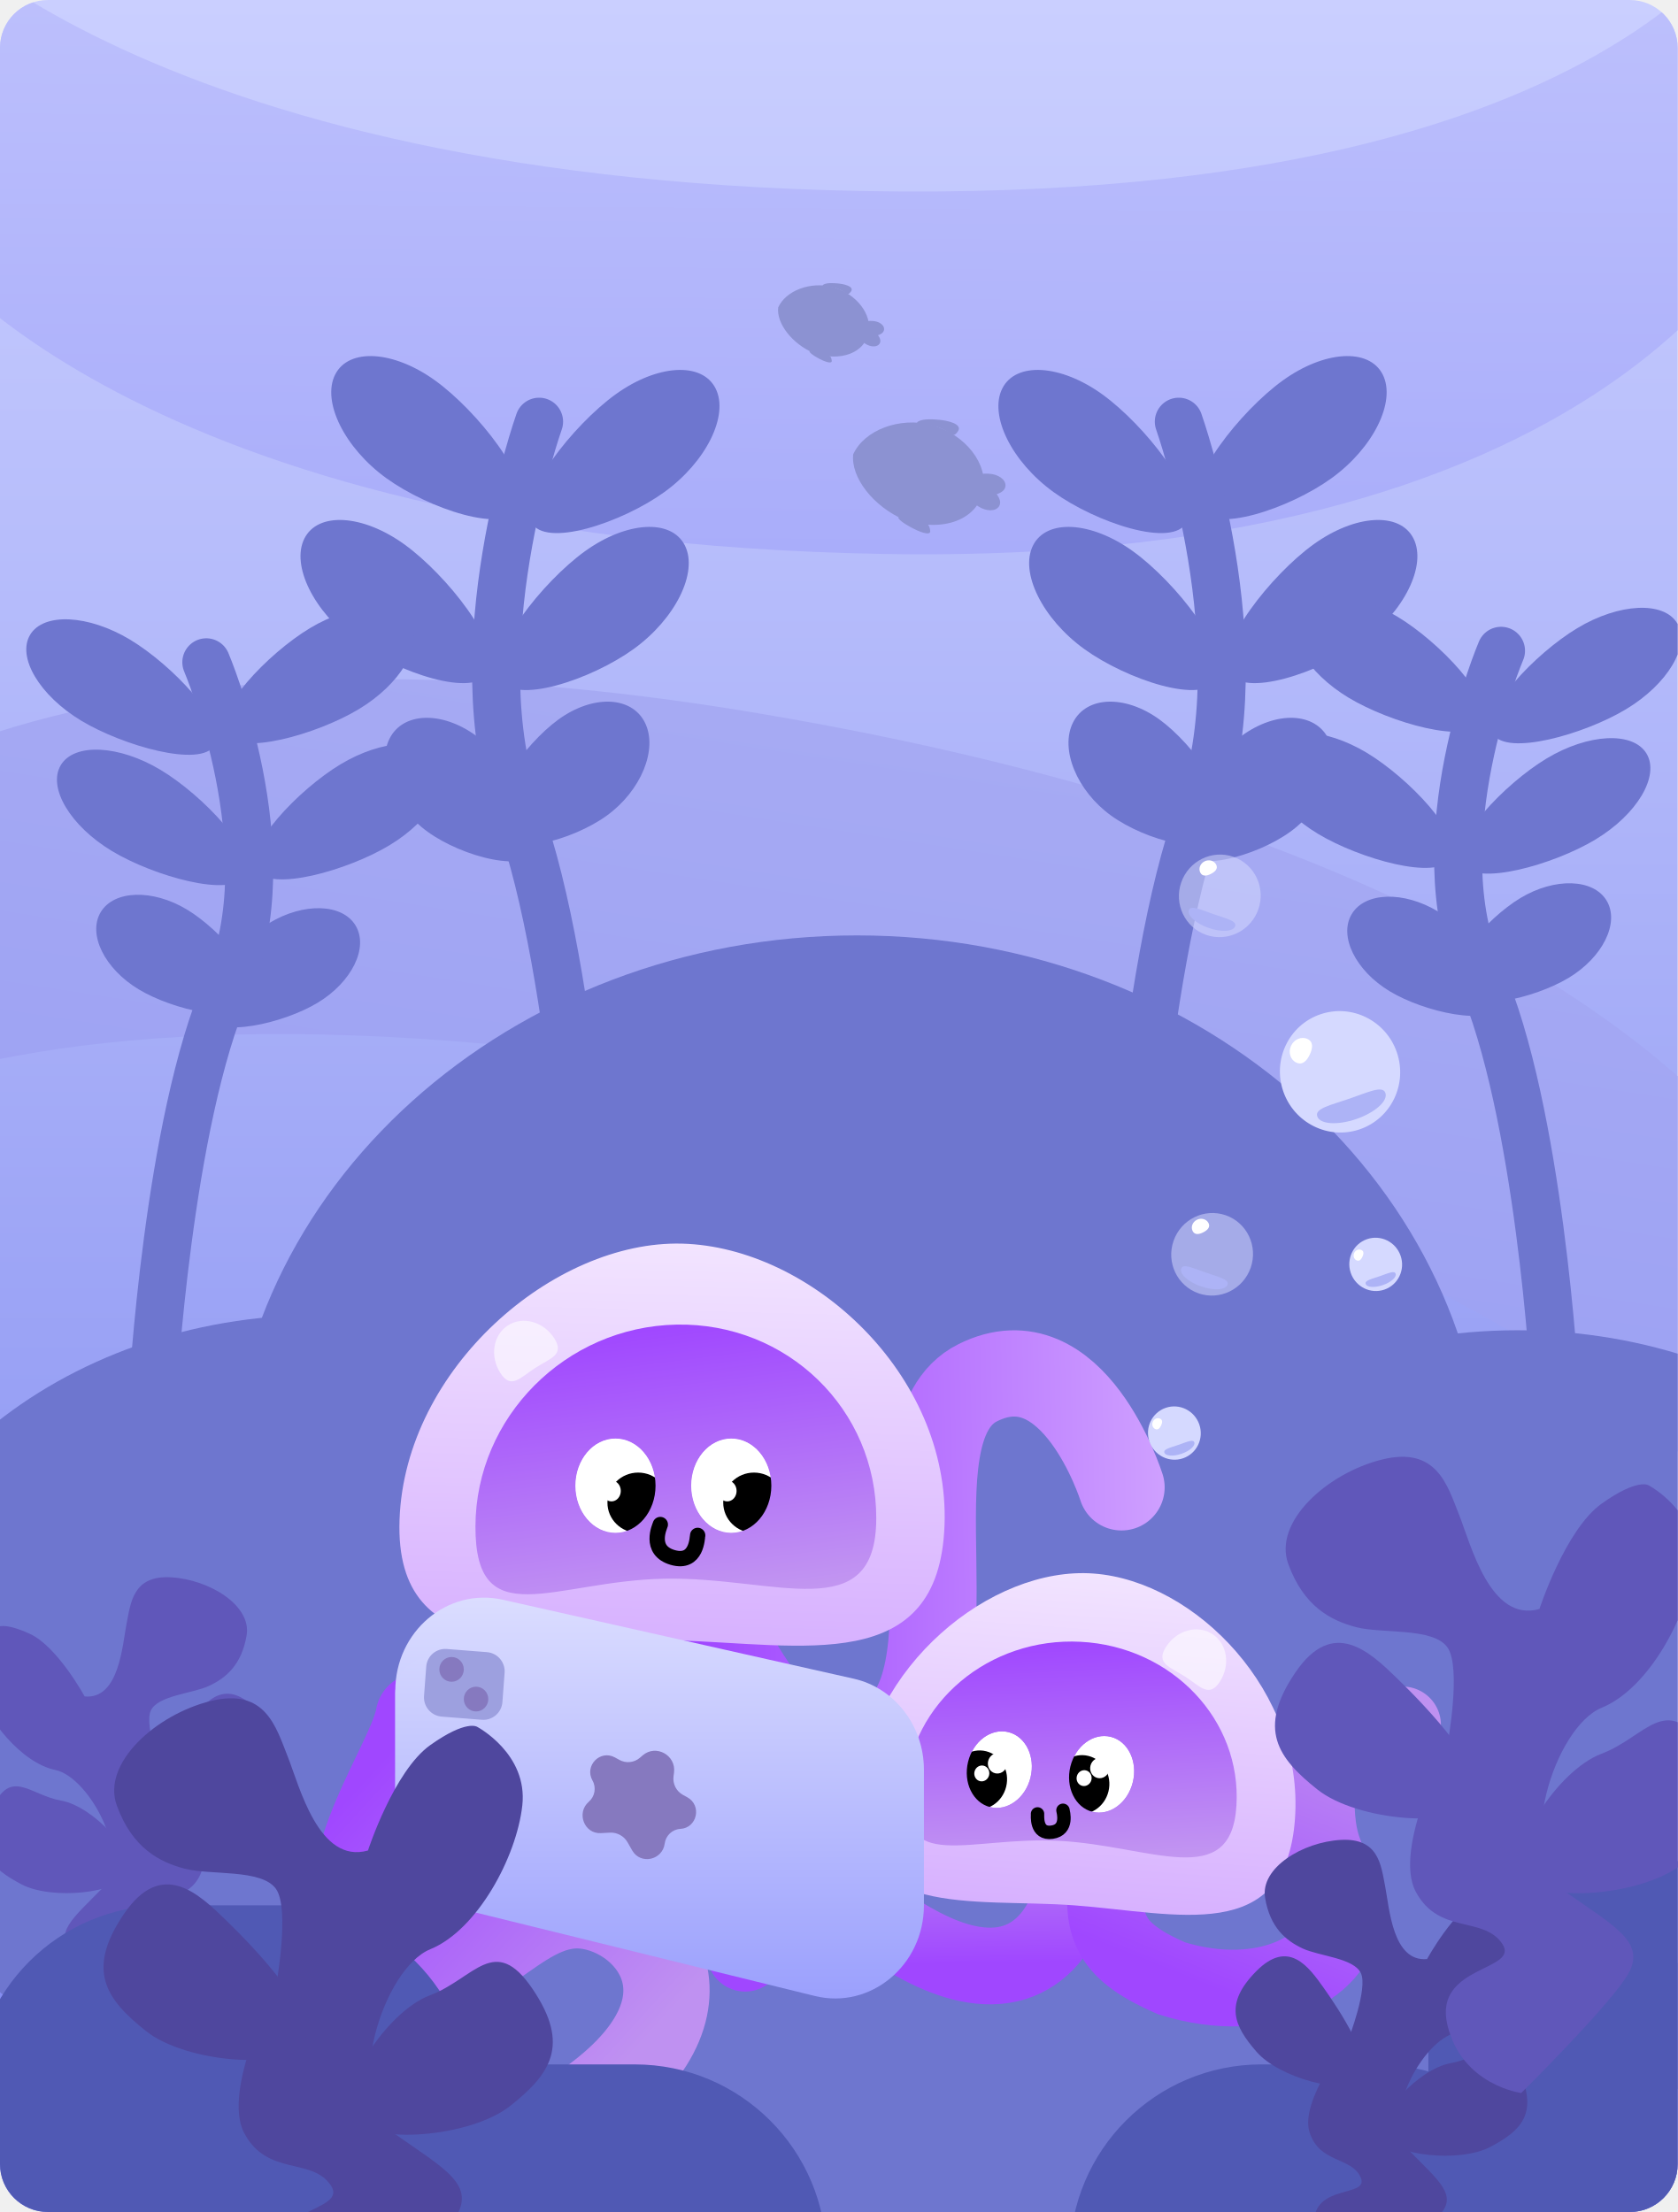
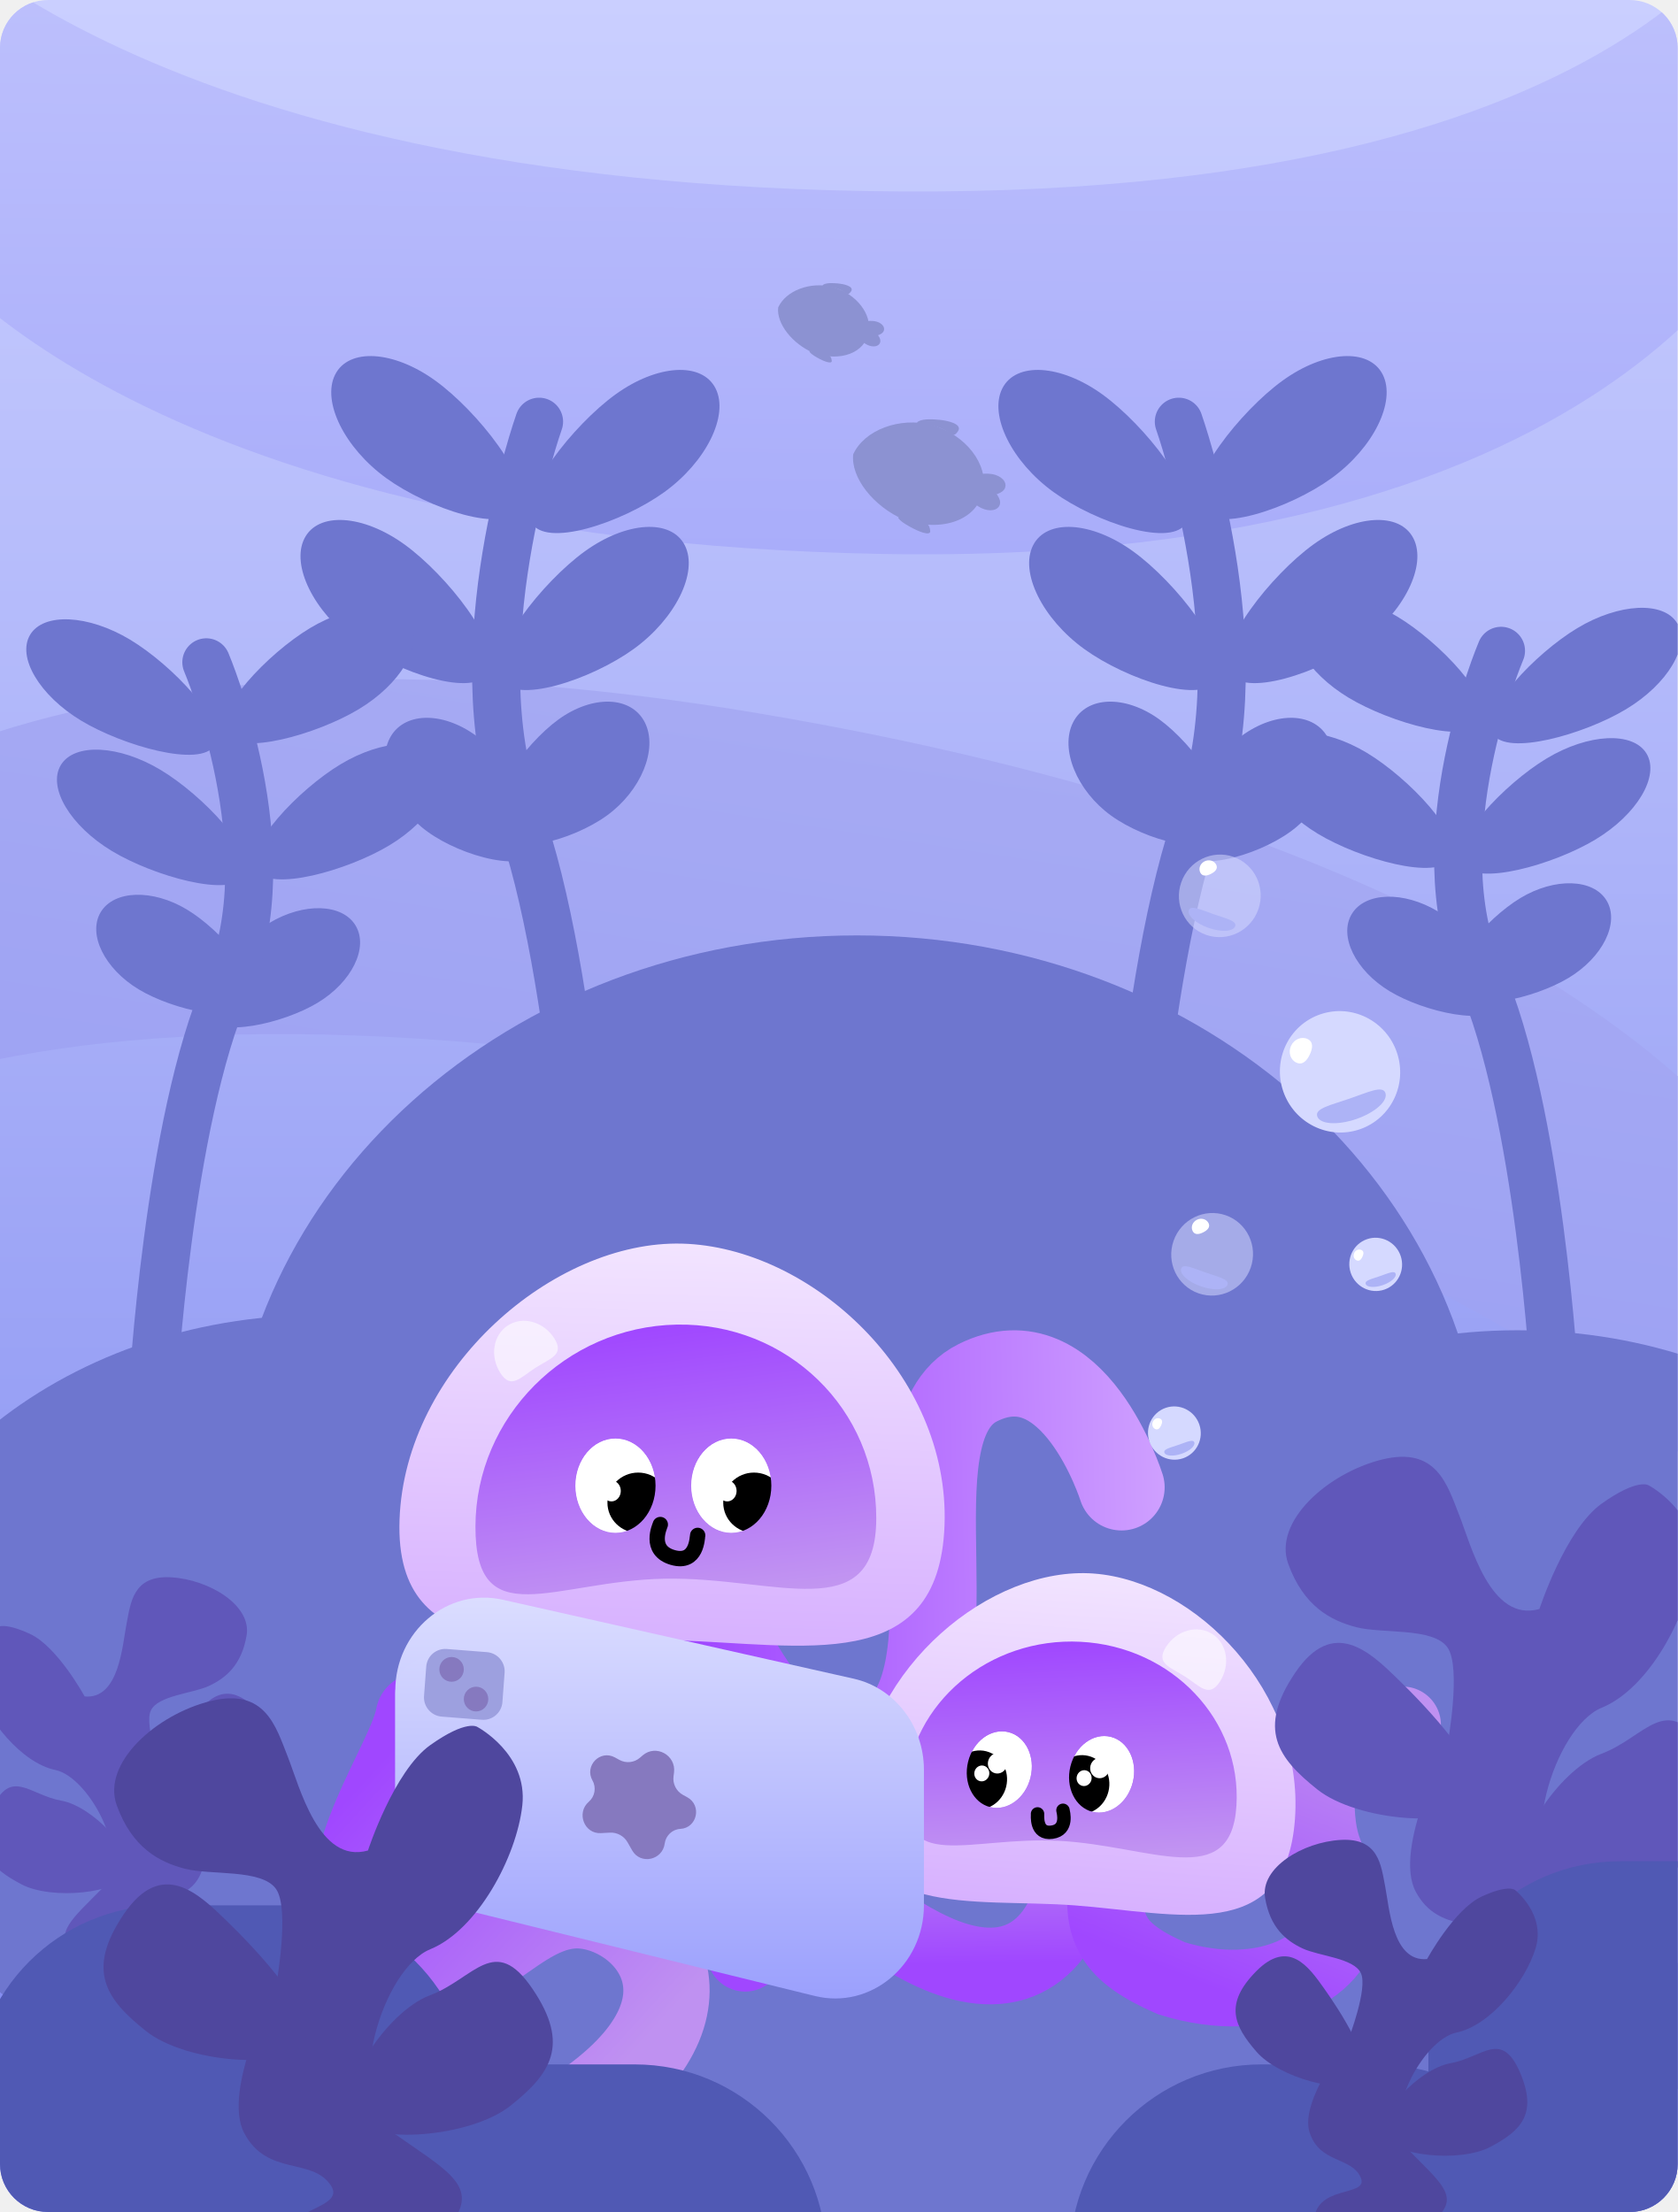
<svg xmlns="http://www.w3.org/2000/svg" width="875" height="1154" viewBox="0 0 875 1154" fill="none">
  <g clip-path="url(#clip0_1088_13454)">
    <rect width="875" height="1154" rx="25" fill="url(#paint0_linear_1088_13454)" />
    <path d="M391.674 371.487C827.871 443.759 923.461 615.4 923.461 615.4L909.641 795.466C909.641 795.466 804.607 626.678 353.933 557.02C-96.74 487.362 -178.535 647.758 -178.535 647.758L-152.868 478.687C-152.868 478.687 -44.523 299.215 391.674 371.487Z" fill="url(#paint1_linear_1088_13454)" />
    <path d="M460.322 288.998C65.346 281.84 -41.201 126.142 -41.201 126.142L-52.082 -54.028C-52.082 -54.028 62.449 97.455 469.89 99.892C877.331 102.329 929.08 -68.408 929.08 -68.408L928.075 102.632C928.075 102.632 855.298 296.156 460.322 288.998Z" fill="url(#paint2_linear_1088_13454)" />
    <path d="M694.46 249.497C672.64 265.274 632.004 279.129 624.963 265.065C617.921 251.001 647.14 214.344 668.959 198.567C690.779 182.79 714.175 181.401 721.217 195.465C728.258 209.529 716.279 233.72 694.46 249.497Z" fill="#6E76CF" />
    <path d="M549.507 256.723C571.327 272.5 611.962 286.354 619.004 272.29C626.046 258.226 596.827 221.57 575.007 205.792C553.188 190.015 529.792 188.627 522.75 202.691C515.708 216.755 527.688 240.946 549.507 256.723Z" fill="#6E76CF" />
    <path d="M710.493 334.999C688.673 350.776 648.038 364.631 640.996 350.567C633.954 336.502 663.173 299.846 684.993 284.069C706.812 268.292 730.208 266.903 737.25 280.967C744.292 295.031 732.312 319.222 710.493 334.999Z" fill="#6E76CF" />
    <path d="M565.54 338.612C587.36 354.389 627.996 368.243 635.037 354.179C642.079 340.115 612.86 303.459 591.041 287.682C569.221 271.905 545.825 270.516 538.783 284.58C531.742 298.644 543.721 322.835 565.54 338.612Z" fill="#6E76CF" />
    <path d="M672.947 433.945C655.021 446.907 620.698 456.418 613.757 442.555C606.816 428.692 629.885 396.704 647.811 383.742C665.738 370.779 685.897 371.51 692.838 385.373C699.779 399.237 690.874 420.983 672.947 433.945Z" fill="#6E76CF" />
    <path d="M579.536 425.515C597.462 438.478 631.785 447.989 638.726 434.125C645.667 420.262 622.598 388.274 604.672 375.312C586.746 362.35 566.586 363.08 559.645 376.944C552.704 390.807 561.61 412.553 579.536 425.515Z" fill="#6E76CF" />
    <path d="M614.81 219.977C614.81 219.977 656.898 338.595 625.833 423.495C594.768 508.395 586.751 680 586.751 680" stroke="#6E76CF" stroke-width="25" stroke-linecap="round" />
    <path d="M201.54 249.497C223.36 265.274 263.996 279.129 271.037 265.065C278.079 251.001 248.86 214.344 227.041 198.567C205.221 182.79 181.825 181.401 174.783 195.465C167.742 209.529 179.721 233.72 201.54 249.497Z" fill="#6E76CF" />
    <path d="M346.493 256.723C324.673 272.5 284.038 286.354 276.996 272.29C269.954 258.226 299.173 221.57 320.993 205.792C342.812 190.015 366.208 188.627 373.25 202.691C380.292 216.755 368.312 240.946 346.493 256.723Z" fill="#6E76CF" />
    <path d="M185.507 334.999C207.327 350.776 247.962 364.631 255.004 350.567C262.046 336.502 232.827 299.846 211.007 284.069C189.188 268.292 165.792 266.903 158.75 280.967C151.708 295.031 163.688 319.222 185.507 334.999Z" fill="#6E76CF" />
    <path d="M330.46 338.612C308.64 354.389 268.004 368.243 260.963 354.179C253.921 340.115 283.14 303.459 304.959 287.682C326.779 271.905 350.175 270.516 357.217 284.58C364.258 298.644 352.279 322.835 330.46 338.612Z" fill="#6E76CF" />
    <path d="M223.053 433.945C240.979 446.907 275.302 456.418 282.243 442.555C289.184 428.692 266.115 396.704 248.189 383.742C230.262 370.779 210.103 371.51 203.162 385.373C196.221 399.237 205.126 420.983 223.053 433.945Z" fill="#6E76CF" />
    <path d="M316.464 425.515C298.538 438.478 264.215 447.989 257.274 434.125C250.333 420.262 273.402 388.274 291.328 375.312C309.254 362.35 329.414 363.08 336.355 376.944C343.296 390.807 334.39 412.553 316.464 425.515Z" fill="#6E76CF" />
    <path d="M281.19 219.977C281.19 219.977 239.102 338.595 270.167 423.495C301.232 508.395 309.249 680 309.249 680" stroke="#6E76CF" stroke-width="25" stroke-linecap="round" />
    <ellipse cx="791.5" cy="898" rx="244.5" ry="204" fill="#6E76CF" />
    <ellipse cx="166.5" cy="890" rx="244.5" ry="204" fill="#6E76CF" />
    <ellipse cx="447" cy="783" rx="328" ry="295" fill="#6E76CF" />
    <ellipse cx="433.5" cy="133.5" rx="433.5" ry="133.5" transform="matrix(-1 0 0 1 938 960)" fill="#6E76CF" />
    <rect width="260" height="221" rx="100" transform="matrix(-1 0 0 1 818 1077)" fill="#5059B4" />
    <ellipse cx="406.44" cy="935.856" rx="38.296" ry="34.855" fill="#D9D9D9" />
-     <rect width="260" height="221" rx="100" transform="matrix(-1 0 0 1 1005 971)" fill="#5059B4" />
    <path d="M105.471 975.339C110.687 958.854 84.98 926.402 84.98 926.402C84.98 926.402 74.955 900.342 78.657 892.413C82.358 884.484 100.471 883.529 109.043 879.521C117.615 875.513 126.024 868.777 128.634 853.122C131.243 837.467 109.069 824.009 89.189 822.881C69.308 821.753 68.181 836.098 66.005 847.157C63.83 858.215 62.172 886.698 44.156 885.041C44.156 885.041 30.005 859.058 15.656 852.419C1.308 845.78 -1.866 849.128 -1.866 849.128C-1.866 849.128 -17.808 861.747 -12.46 879.369C-7.111 896.991 11.276 919.772 28.86 923.396C46.444 927.021 69.093 969.005 53.437 985.018C37.78 1001.03 27.765 1008.41 38.002 1018.92C48.239 1029.43 81.798 1052.14 81.798 1052.14C81.798 1052.14 101.983 1045.63 103.08 1023.7C104.178 1001.78 73.925 1009.82 78.799 998.917C83.672 988.013 100.255 991.823 105.471 975.339Z" fill="#6057BA" />
    <path d="M31.917 939.384C48.395 942.307 71.102 966.669 66.732 977.188C62.361 987.706 27.03 991.451 11.124 983.019C-4.783 974.587 -13.769 965.888 -4.176 943.868C5.416 921.847 15.439 936.461 31.917 939.384Z" fill="#6057BA" />
    <path d="M97.981 900.204C90.072 911.37 71.228 939.754 79.089 947.998C86.95 956.241 121.264 947.03 133.074 933.442C144.884 919.853 150.141 908.505 133.272 891.408C116.402 874.31 105.89 889.037 97.981 900.204Z" fill="#6057BA" />
    <path d="M703.425 364.014C725.199 377.115 765.75 388.62 772.777 376.941C779.804 365.262 750.646 334.823 728.872 321.722C707.098 308.621 683.75 307.467 676.723 319.146C669.696 330.825 681.651 350.913 703.425 364.014Z" fill="#6E76CF" />
    <path d="M848.075 370.014C826.301 383.115 785.749 394.62 778.722 382.941C771.695 371.262 800.854 340.823 822.628 327.722C844.402 314.621 867.749 313.467 874.776 325.146C881.803 336.825 869.848 356.913 848.075 370.014Z" fill="#6E76CF" />
    <path d="M687.425 435.014C709.199 448.115 749.75 459.62 756.777 447.941C763.804 436.262 734.646 405.823 712.872 392.722C691.098 379.621 667.75 378.467 660.723 390.146C653.696 401.825 665.651 421.913 687.425 435.014Z" fill="#6E76CF" />
    <path d="M832.075 438.014C810.301 451.115 769.749 462.62 762.722 450.941C755.695 439.262 784.854 408.823 806.628 395.722C828.402 382.621 851.749 381.467 858.776 393.146C865.803 404.825 853.848 424.913 832.075 438.014Z" fill="#6E76CF" />
    <path d="M724.891 517.178C742.78 527.942 777.032 535.84 783.959 524.328C790.885 512.816 767.864 486.253 749.975 475.489C732.086 464.726 711.969 465.332 705.042 476.844C698.115 488.356 707.002 506.414 724.891 517.178Z" fill="#6E76CF" />
    <path d="M818.109 510.178C800.22 520.942 765.968 528.84 759.041 517.328C752.115 505.816 775.136 479.253 793.025 468.489C810.914 457.726 831.031 458.332 837.958 469.844C844.885 481.356 835.998 499.414 818.109 510.178Z" fill="#6E76CF" />
    <path d="M782.908 339.5C782.908 339.5 740.908 438 771.908 508.5C802.908 579 810.908 721.5 810.908 721.5" stroke="#6E76CF" stroke-width="25" stroke-linecap="round" />
    <path d="M187.075 370.014C165.301 383.115 124.75 394.62 117.723 382.941C110.696 371.262 139.854 340.823 161.628 327.722C183.402 314.621 206.75 313.467 213.777 325.146C220.804 336.825 208.849 356.913 187.075 370.014Z" fill="#6E76CF" />
    <path d="M42.425 376.014C64.199 389.115 104.75 400.62 111.777 388.941C118.804 377.262 89.646 346.823 67.872 333.722C46.098 320.621 22.75 319.467 15.723 331.146C8.696 342.825 20.651 362.913 42.425 376.014Z" fill="#6E76CF" />
    <path d="M203.075 441.014C181.301 454.115 140.75 465.62 133.723 453.941C126.696 442.262 155.854 411.823 177.628 398.722C199.402 385.621 222.75 384.467 229.777 396.146C236.804 407.825 224.849 427.913 203.075 441.014Z" fill="#6E76CF" />
    <path d="M58.425 444.014C80.199 457.115 120.75 468.62 127.777 456.941C134.804 445.262 105.646 414.823 83.872 401.722C62.098 388.621 38.75 387.467 31.723 399.146C24.696 410.825 36.651 430.913 58.425 444.014Z" fill="#6E76CF" />
    <path d="M165.608 523.178C147.719 533.942 113.468 541.84 106.541 530.328C99.614 518.816 122.635 492.253 140.524 481.489C158.414 470.726 178.531 471.332 185.457 482.844C192.384 494.356 183.497 512.414 165.608 523.178Z" fill="#6E76CF" />
    <path d="M72.391 516.178C90.28 526.942 124.531 534.84 131.458 523.328C138.385 511.816 115.364 485.253 97.475 474.489C79.585 463.726 59.468 464.332 52.542 475.844C45.615 487.356 54.502 505.414 72.391 516.178Z" fill="#6E76CF" />
    <path d="M107.591 345.5C107.591 345.5 149.591 444 118.591 514.5C87.591 585 79.591 727.5 79.591 727.5" stroke="#6E76CF" stroke-width="25" stroke-linecap="round" />
    <path d="M434.436 149.738C446.779 153.311 454.961 164.063 452.996 173.565C451.074 184.039 438.41 188.936 424.446 184.201C413.152 179.366 404.896 168.736 405.886 160.374C409.864 151.625 422.644 146.708 434.436 149.738Z" fill="#8C92D2" />
    <path d="M461.128 171.782C461.03 174.028 458.234 175.157 454.675 175.574C451.115 175.991 447.295 174.667 448.577 171.232C449.858 167.797 451.564 167.288 455.03 167.439C458.496 167.591 461.226 169.535 461.128 171.782Z" fill="#8C92D2" />
    <path d="M458.775 179.293C459.989 177.402 458.357 174.864 455.691 172.465C453.024 170.065 449.142 168.937 448.209 172.484C447.276 176.03 448.376 177.432 451.294 179.312C454.211 181.193 457.561 181.184 458.775 179.293Z" fill="#8C92D2" />
    <path d="M443.814 152.14C441.694 155.075 441.379 152.062 436.564 150.549C431.75 149.035 427.643 149.534 429.516 148.451C431.389 147.367 435.258 147.714 437.283 147.895C439.307 148.076 445.935 149.205 443.814 152.14Z" fill="#8C92D2" />
    <path d="M433.813 188.14C433.514 185.867 432.852 184.935 428.615 184.527C424.377 184.119 421.474 182.357 422.346 183.667C423.217 184.978 426.058 186.49 427.545 187.281C429.031 188.072 434.113 190.414 433.813 188.14Z" fill="#8C92D2" />
    <path d="M434.328 163.82C431.658 165.158 440.468 161.948 435.867 166.898C431.266 171.849 427.884 170.3 427.12 168.501C426.357 166.701 427.473 163.093 433.103 160.381C438.733 157.669 436.998 162.483 434.328 163.82Z" fill="#8C92D2" />
    <path d="M486.064 221.687C503.807 226.823 515.57 242.279 512.744 255.938C509.981 270.993 491.777 278.033 471.704 271.227C455.468 264.276 443.601 248.996 445.023 236.976C450.743 224.399 469.113 217.33 486.064 221.687Z" fill="#8C92D2" />
    <path d="M524.434 253.374C524.294 256.603 520.275 258.226 515.158 258.826C510.041 259.425 504.549 257.522 506.391 252.584C508.234 247.645 510.686 246.914 515.668 247.132C520.651 247.35 524.575 250.145 524.434 253.374Z" fill="#8C92D2" />
    <path d="M521.052 264.172C522.798 261.454 520.451 257.804 516.618 254.356C512.785 250.907 507.204 249.285 505.863 254.383C504.522 259.481 506.103 261.497 510.297 264.2C514.492 266.903 519.307 266.89 521.052 264.172Z" fill="#8C92D2" />
    <path d="M499.546 225.139C496.498 229.358 496.045 225.026 489.124 222.851C482.203 220.676 476.3 221.393 478.992 219.836C481.685 218.278 487.246 218.776 490.156 219.037C493.066 219.297 502.593 220.919 499.546 225.139Z" fill="#8C92D2" />
    <path d="M485.169 276.889C484.739 273.621 483.788 272.282 477.696 271.695C471.604 271.109 467.431 268.576 468.684 270.459C469.937 272.343 474.021 274.516 476.157 275.653C478.294 276.791 485.599 280.158 485.169 276.889Z" fill="#8C92D2" />
    <path d="M485.909 241.929C482.071 243.852 494.735 239.238 488.121 246.354C481.507 253.47 476.645 251.244 475.548 248.657C474.45 246.07 476.054 240.884 484.148 236.986C492.241 233.087 489.747 240.007 485.909 241.929Z" fill="#8C92D2" />
    <ellipse cx="632.206" cy="654.368" rx="21.302" ry="21.565" transform="rotate(19.1888 632.206 654.368)" fill="#D5D9FF" fill-opacity="0.53" />
    <path d="M627.598 642.898C625.316 644.058 623.126 644.337 622.051 642.252C620.975 640.167 621.952 637.535 624.233 636.375C626.515 635.215 629.236 635.965 630.311 638.051C631.387 640.136 629.879 641.738 627.598 642.898Z" fill="white" />
    <path d="M640.223 670.218C639.247 673.024 633.051 673.418 626.384 671.098C619.717 668.778 615.105 664.622 616.081 661.816C617.058 659.009 622.223 661.579 628.889 663.899C635.556 666.219 641.2 667.411 640.223 670.218Z" fill="#ADB3F6" />
    <ellipse cx="698.925" cy="559.166" rx="31.322" ry="31.709" transform="rotate(-18.9606 698.925 559.166)" fill="#D5D9FF" />
    <path d="M683.178 550.088C681.594 553.501 679.315 555.814 676.177 554.379C673.039 552.945 671.78 549.015 673.364 545.602C674.948 542.188 678.776 540.584 681.914 542.019C685.052 543.453 684.762 546.675 683.178 550.088Z" fill="white" />
    <path d="M722.591 570.211C724.011 574.343 717.204 580.427 707.388 583.799C697.572 587.172 688.464 586.556 687.044 582.423C685.624 578.291 693.93 576.572 703.747 573.199C713.563 569.827 721.172 566.078 722.591 570.211Z" fill="#ADB3F6" />
    <ellipse cx="636.206" cy="467.368" rx="21.302" ry="21.565" transform="rotate(19.1888 636.206 467.368)" fill="#D5D9FF" fill-opacity="0.53" />
    <path d="M631.598 455.898C629.316 457.058 627.126 457.337 626.051 455.252C624.975 453.167 625.952 450.535 628.233 449.375C630.515 448.215 633.236 448.965 634.311 451.051C635.387 453.136 633.879 454.738 631.598 455.898Z" fill="white" />
    <path d="M644.223 483.218C643.247 486.024 637.051 486.418 630.384 484.098C623.717 481.778 619.105 477.622 620.081 474.816C621.058 472.009 626.223 474.579 632.889 476.899C639.556 479.219 645.2 480.411 644.223 483.218Z" fill="#ADB3F6" />
    <path d="M563.196 942.263C567.141 989.199 550.455 1025.11 517.292 1025.66C484.128 1026.22 451.255 993.716 435.411 988.473C419.568 983.229 393.2 993.586 388.641 1019" stroke="url(#paint3_linear_1088_13454)" stroke-width="40" stroke-linecap="round" />
    <path d="M370.814 837.62C370.814 837.62 405.697 935.723 460.144 908.107C514.59 880.49 459.979 746.376 509.941 721.377C559.903 696.379 584.946 775.945 584.946 775.945" stroke="url(#paint4_linear_1088_13454)" stroke-width="45" stroke-linecap="round" />
    <path d="M577.822 976.763C573.417 1005.99 579.866 1018.42 610.938 1032.05C661.22 1047.76 700.425 1024.77 699.361 998.233C698.296 971.693 687.565 973.068 686.554 943.143C685.542 913.217 731.545 899.867 731.545 899.867" stroke="url(#paint5_linear_1088_13454)" stroke-width="40" stroke-linecap="round" />
    <path d="M675.409 949.029C670.578 1015.09 614.055 998.035 560.576 994.035C507.097 990.035 442.782 1001.97 447.613 935.913C452.444 869.856 516.922 816.915 570.401 820.915C623.88 824.915 680.24 882.973 675.409 949.029Z" fill="url(#paint6_linear_1088_13454)" />
    <path d="M644.88 942.095C642.116 986.892 600.011 962.826 552.357 960.361C504.703 957.897 469.546 977.966 472.31 933.169C475.074 888.372 515.945 854.054 563.599 856.519C611.253 858.984 647.643 897.298 644.88 942.095Z" fill="url(#paint7_linear_1088_13454)" />
    <mask id="mask0_1088_13454" style="mask-type:alpha" maskUnits="userSpaceOnUse" x="557" y="905" width="35" height="41">
      <path d="M579.359 906.105C588.353 908.359 593.498 918.942 590.851 929.742C588.204 940.543 578.768 947.471 569.774 945.217C560.78 942.963 555.635 932.38 558.282 921.58C560.929 910.779 570.366 903.851 579.359 906.105Z" fill="white" />
    </mask>
    <g mask="url(#mask0_1088_13454)">
      <ellipse cx="16.788" cy="20.135" rx="16.788" ry="20.135" transform="matrix(0.969997 0.243118 -0.238025 0.971259 563.075 902.023)" fill="white" />
      <path d="M573.716 917.376C573.128 919.776 570.95 921.295 568.851 920.769C566.753 920.243 565.528 917.871 566.117 915.471C566.705 913.071 568.883 911.551 570.981 912.077C573.08 912.603 574.304 914.975 573.716 917.376Z" fill="white" />
      <path d="M578.146 934.563C576.122 942.822 568.163 947.934 560.368 945.981C552.574 944.027 547.896 935.748 549.92 927.488C551.944 919.229 559.904 914.117 567.698 916.071C575.493 918.025 580.17 926.304 578.146 934.563Z" fill="black" />
      <ellipse cx="5.036" cy="5.33" rx="5.036" ry="5.33" transform="matrix(0.969997 0.243118 -0.238025 0.971259 570.026 915.976)" fill="white" />
      <ellipse cx="3.917" cy="4.145" rx="3.917" ry="4.145" transform="matrix(0.969997 0.243118 -0.238025 0.971259 562.625 922.668)" fill="white" />
    </g>
    <mask id="mask1_1088_13454" style="mask-type:alpha" maskUnits="userSpaceOnUse" x="504" y="903" width="35" height="41">
      <path d="M526.001 903.655C534.994 905.909 540.139 916.492 537.493 927.293C534.846 938.093 525.409 945.022 516.416 942.767C507.422 940.513 502.277 929.93 504.924 919.13C507.571 908.329 517.007 901.401 526.001 903.655Z" fill="white" />
    </mask>
    <g mask="url(#mask1_1088_13454)">
      <ellipse cx="16.788" cy="20.135" rx="16.788" ry="20.135" transform="matrix(0.969997 0.243118 -0.238025 0.971259 509.716 899.574)" fill="white" />
      <path d="M520.358 914.926C519.769 917.326 517.591 918.845 515.493 918.319C513.394 917.793 512.17 915.421 512.758 913.021C513.346 910.621 515.524 909.102 517.623 909.628C519.721 910.154 520.946 912.526 520.358 914.926Z" fill="white" />
      <path d="M524.788 932.113C522.764 940.373 514.804 945.484 507.01 943.531C499.215 941.577 494.538 933.298 496.562 925.039C498.586 916.779 506.545 911.668 514.34 913.621C522.134 915.575 526.812 923.854 524.788 932.113Z" fill="black" />
      <ellipse cx="5.036" cy="5.33" rx="5.036" ry="5.33" transform="matrix(0.969997 0.243118 -0.238025 0.971259 516.668 913.526)" fill="white" />
      <ellipse cx="3.917" cy="4.145" rx="3.917" ry="4.145" transform="matrix(0.969997 0.243118 -0.238025 0.971259 509.266 920.218)" fill="white" />
    </g>
    <path d="M636.256 877.304C630.668 886.013 625.844 879.67 618.086 874.664C610.327 869.658 602.571 867.884 608.16 859.175C613.748 850.466 624.568 847.465 632.327 852.471C640.085 857.477 641.845 868.595 636.256 877.304Z" fill="white" fill-opacity="0.57" />
    <path d="M492.638 795.705C489.78 874.74 418.589 857.561 351.811 855.774C285.034 853.988 205.527 871.807 208.385 792.772C211.243 713.737 288.993 647.013 355.771 648.8C422.548 650.586 495.496 716.67 492.638 795.705Z" fill="url(#paint8_linear_1088_13454)" />
    <path d="M457.033 792.232C456.857 849.231 404.305 822.488 346.577 823.605C288.849 824.721 247.804 853.275 247.981 796.276C248.157 739.277 295.098 692.165 352.827 691.048C410.555 689.931 457.21 735.233 457.033 792.232Z" fill="url(#paint9_linear_1088_13454)" />
    <path d="M344.392 795.352C344.145 796.3 338.138 808.831 350.846 812.524C363.555 816.217 363.632 801.962 363.879 801.015" stroke="black" stroke-width="8" stroke-linecap="round" />
    <path d="M554.418 944.426C554.498 945.122 557.35 954.617 548.692 955.853C540.035 957.089 541.223 947.017 541.143 946.322" stroke="black" stroke-width="7" stroke-linecap="round" />
    <mask id="mask2_1088_13454" style="mask-type:alpha" maskUnits="userSpaceOnUse" x="300" y="750" width="42" height="50">
      <path d="M321 750.471C309.454 750.471 300.093 761.489 300.093 775.081C300.093 788.672 309.454 799.69 321 799.69C332.547 799.69 341.907 788.672 341.907 775.081C341.907 761.49 332.547 750.471 321 750.471Z" fill="white" />
    </mask>
    <g mask="url(#mask2_1088_13454)">
      <ellipse cx="20.907" cy="24.61" rx="20.907" ry="24.61" transform="matrix(-1 0 0 1 341.907 750.471)" fill="white" />
      <ellipse cx="20.907" cy="24.61" rx="20.907" ry="24.61" transform="matrix(-1 0 0 1 341.907 750.471)" fill="white" />
      <ellipse cx="20.907" cy="24.61" rx="20.907" ry="24.61" transform="matrix(-1 0 0 1 341.907 750.471)" fill="white" />
      <path d="M324.485 765.51C324.485 768.53 326.669 770.979 329.363 770.979C332.057 770.979 334.241 768.53 334.241 765.51C334.241 762.49 332.057 760.041 329.363 760.041C326.669 760.041 324.485 762.49 324.485 765.51Z" fill="white" />
      <path d="M316.819 783.968C316.819 792.651 323.995 799.691 332.847 799.691C341.699 799.691 348.875 792.651 348.875 783.968C348.875 775.284 341.699 768.245 332.847 768.245C323.995 768.245 316.819 775.284 316.819 783.968Z" fill="black" />
      <ellipse cx="4.878" cy="5.469" rx="4.878" ry="5.469" transform="matrix(-1 0 0 1 323.788 772.346)" fill="white" />
      <ellipse cx="20.907" cy="24.61" rx="20.907" ry="24.61" transform="matrix(-1 0 0 1 341.907 750.471)" fill="white" />
      <path d="M316.819 783.968C316.819 792.652 323.995 799.691 332.847 799.691C341.699 799.691 348.875 792.652 348.875 783.968C348.875 775.285 341.699 768.245 332.847 768.245C323.995 768.245 316.819 775.285 316.819 783.968Z" fill="black" />
      <ellipse cx="4.878" cy="5.469" rx="4.878" ry="5.469" transform="matrix(-1 0 0 1 323.788 772.347)" fill="white" />
    </g>
    <mask id="mask3_1088_13454" style="mask-type:alpha" maskUnits="userSpaceOnUse" x="360" y="750" width="43" height="50">
      <path d="M381.397 750.471C369.851 750.471 360.49 761.489 360.49 775.081C360.49 788.672 369.851 799.69 381.397 799.69C392.944 799.69 402.303 788.672 402.304 775.081C402.304 761.49 392.944 750.471 381.397 750.471Z" fill="white" />
    </mask>
    <g mask="url(#mask3_1088_13454)">
      <ellipse cx="20.907" cy="24.61" rx="20.907" ry="24.61" transform="matrix(-1 0 0 1 402.304 750.471)" fill="white" />
      <ellipse cx="20.907" cy="24.61" rx="20.907" ry="24.61" transform="matrix(-1 0 0 1 402.304 750.471)" fill="white" />
      <ellipse cx="20.907" cy="24.61" rx="20.907" ry="24.61" transform="matrix(-1 0 0 1 402.304 750.471)" fill="white" />
      <path d="M384.882 765.51C384.882 768.53 387.066 770.979 389.76 770.979C392.454 770.979 394.638 768.53 394.638 765.51C394.638 762.49 392.454 760.041 389.76 760.041C387.066 760.041 384.882 762.49 384.882 765.51Z" fill="white" />
      <path d="M377.216 783.968C377.216 792.651 384.392 799.691 393.244 799.691C402.096 799.691 409.272 792.651 409.272 783.968C409.272 775.284 402.096 768.245 393.244 768.245C384.392 768.245 377.216 775.284 377.216 783.968Z" fill="black" />
      <ellipse cx="4.878" cy="5.469" rx="4.878" ry="5.469" transform="matrix(-1 0 0 1 384.185 772.346)" fill="white" />
      <ellipse cx="20.907" cy="24.61" rx="20.907" ry="24.61" transform="matrix(-1 0 0 1 402.304 750.471)" fill="white" />
      <path d="M377.216 783.968C377.216 792.652 384.392 799.691 393.244 799.691C402.096 799.691 409.272 792.652 409.272 783.968C409.272 775.285 402.096 768.245 393.244 768.245C384.392 768.245 377.216 775.285 377.216 783.968Z" fill="black" />
      <ellipse cx="4.878" cy="5.469" rx="4.878" ry="5.469" transform="matrix(-1 0 0 1 384.185 772.347)" fill="white" />
    </g>
    <path d="M218.39 895.443C213.886 922.218 160.32 989.531 200.627 1018.53C240.934 1047.54 262.348 997.238 297.719 994.142C333.091 991.046 383.531 1041.07 309.437 1095.6" stroke="url(#paint10_linear_1088_13454)" stroke-width="45" stroke-linecap="round" />
    <path d="M445.275 875.778L262.229 834.577C233.378 828.084 206.167 851.155 206.167 882.111V948.927C206.167 971.499 220.977 991.102 241.925 996.257L424.971 1041.3C454.051 1048.46 481.895 1025.31 481.895 993.973V923.312C481.895 900.392 466.636 880.586 445.275 875.778Z" fill="url(#paint11_linear_1088_13454)" />
    <path d="M206.167 883.608C206.167 873.033 214.74 864.46 225.315 864.46C235.89 864.46 244.463 873.033 244.463 883.608V956.333C244.463 966.908 235.89 975.481 225.315 975.481C214.74 975.481 206.167 966.908 206.167 956.333V883.608Z" fill="url(#paint12_linear_1088_13454)" />
    <path d="M335.173 915.797C342.108 909.822 352.74 915.676 351.542 924.809L351.293 926.703C350.779 930.624 352.72 934.47 356.173 936.371L358.485 937.644C366.21 941.897 363.608 953.664 354.84 954.131V954.131C350.664 954.354 347.238 957.605 346.69 961.782V961.782C345.547 970.497 334.041 972.98 329.699 965.328L327.335 961.162C325.456 957.852 321.888 955.887 318.119 956.088L313.376 956.341C304.664 956.805 300.482 945.685 307.099 939.984V939.984C310.271 937.251 311.112 932.577 309.031 928.909V928.909C304.66 921.208 313.021 912.612 320.745 916.865L323.057 918.138C326.51 920.039 330.758 919.601 333.735 917.036L335.173 915.797Z" fill="#8679BF" />
    <rect width="41.002" height="35.377" rx="10" transform="matrix(0.996922 0.0783972 -0.0745654 0.997216 223.057 859.492)" fill="#9DA0DF" />
    <ellipse cx="235.527" cy="870.915" rx="6.383" ry="6.455" fill="#8679BF" />
    <ellipse cx="248.292" cy="886.406" rx="6.383" ry="6.455" fill="#8679BF" />
    <path d="M260.982 716.304C266.571 725.013 271.395 718.67 279.153 713.664C286.912 708.658 294.667 706.884 289.079 698.175C283.491 689.466 272.671 686.465 264.912 691.471C257.154 696.477 255.394 707.595 260.982 716.304Z" fill="white" fill-opacity="0.57" />
    <ellipse cx="717.524" cy="659.629" rx="13.748" ry="13.917" transform="rotate(-18.9606 717.524 659.629)" fill="#D5D9FF" />
    <path d="M710.612 655.645C709.917 657.143 708.917 658.158 707.54 657.528C706.162 656.898 705.609 655.174 706.305 653.676C707 652.177 708.68 651.473 710.057 652.103C711.435 652.732 711.307 654.146 710.612 655.645Z" fill="white" />
    <path d="M727.911 664.476C728.534 666.29 725.547 668.96 721.238 670.441C716.93 671.921 712.932 671.65 712.309 669.837C711.686 668.023 715.331 667.268 719.64 665.788C723.948 664.308 727.288 662.663 727.911 664.476Z" fill="#ADB3F6" />
    <ellipse cx="612.524" cy="747.629" rx="13.748" ry="13.917" transform="rotate(-18.9606 612.524 747.629)" fill="#D5D9FF" />
    <path d="M605.612 743.645C604.916 745.143 603.916 746.158 602.539 745.528C601.162 744.898 600.609 743.174 601.304 741.676C601.999 740.177 603.68 739.473 605.057 740.103C606.434 740.732 606.307 742.146 605.612 743.645Z" fill="white" />
    <path d="M622.911 752.476C623.534 754.29 620.547 756.96 616.238 758.441C611.93 759.921 607.932 759.65 607.309 757.837C606.686 756.023 610.331 755.268 614.64 753.788C618.948 752.308 622.288 750.663 622.911 752.476Z" fill="#ADB3F6" />
-     <path d="M682.997 1112.34C677.781 1095.85 703.489 1063.4 703.489 1063.4C703.489 1063.4 713.513 1037.34 709.812 1029.41C706.11 1021.48 687.998 1020.53 679.426 1016.52C670.854 1012.51 662.444 1005.78 659.835 990.122C657.225 974.467 679.399 961.009 699.28 959.881C719.16 958.753 720.288 973.098 722.463 984.157C724.638 995.215 726.296 1023.7 744.312 1022.04C744.312 1022.04 758.463 996.058 772.812 989.419C787.161 982.78 790.334 986.128 790.334 986.128C790.334 986.128 806.276 998.747 800.928 1016.37C795.579 1033.99 777.192 1056.77 759.608 1060.4C742.024 1064.02 719.375 1106 735.031 1122.02C750.688 1138.03 760.703 1145.41 750.466 1155.92C740.229 1166.43 706.67 1189.14 706.67 1189.14C706.67 1189.14 686.486 1182.63 685.388 1160.7C684.29 1138.78 714.543 1146.82 709.669 1135.92C704.796 1125.01 688.213 1128.82 682.997 1112.34Z" fill="#4F479E" />
-     <path d="M756.551 1076.38C740.074 1079.31 717.366 1103.67 721.736 1114.19C726.107 1124.71 761.438 1128.45 777.345 1120.02C793.251 1111.59 802.237 1102.89 792.645 1080.87C783.052 1058.85 773.029 1073.46 756.551 1076.38Z" fill="#4F479E" />
-     <path d="M690.487 1037.2C698.397 1048.37 717.24 1076.75 709.379 1085C701.519 1093.24 667.204 1084.03 655.394 1070.44C643.584 1056.85 638.327 1045.51 655.196 1028.41C672.066 1011.31 682.578 1026.04 690.487 1037.2Z" fill="#4F479E" />
    <rect x="171" y="1077" width="260" height="221" rx="100" fill="#5059B4" />
    <rect x="-14" y="994" width="260" height="221" rx="100" fill="#5059B4" />
    <path d="M127.42 1112.91C115.42 1090.41 143.92 1036.41 143.92 1036.41C143.92 1036.41 151.421 995.913 143.92 985.412C136.42 974.912 109.92 978.413 96.42 974.912C82.92 971.412 68.92 963.912 60.92 941.912C52.92 919.912 81.42 894.412 109.92 887.412C138.42 880.412 143.92 900.913 150.053 916.364C156.185 931.816 166.264 972.677 191.92 965.412C191.92 965.412 205.42 923.912 224.42 910.412C243.42 896.913 248.92 900.912 248.92 900.912C248.92 900.912 275.42 914.913 272.42 941.912C269.421 968.912 248.92 1006.91 224.42 1016.91C199.92 1026.91 178.42 1093.91 205.42 1112.91C232.421 1131.91 248.92 1139.91 236.92 1157.91C224.92 1175.91 182.42 1217.91 182.42 1217.91C182.42 1217.91 151.42 1213.91 143.92 1182.41C136.421 1150.91 182.42 1154.41 172.42 1139.91C162.42 1125.41 139.421 1135.41 127.42 1112.91Z" fill="#4F479E" />
    <path d="M224.301 1040.92C201.214 1049.61 174.88 1091.07 184.047 1105.14C193.214 1119.22 245.414 1115.12 266.188 1098.6C286.962 1082.08 297.637 1067.04 277.803 1037.69C257.97 1008.34 247.387 1032.24 224.301 1040.92Z" fill="#4F479E" />
    <path d="M118.022 1001.92C132.491 1015.98 167.443 1052.07 158.276 1066.14C149.108 1080.22 96.909 1076.12 76.135 1059.6C55.361 1043.08 44.686 1028.04 64.519 998.689C84.353 969.341 103.553 987.864 118.022 1001.92Z" fill="#4F479E" />
    <path d="M738.42 986.912C726.42 964.412 754.92 910.412 754.92 910.412C754.92 910.412 762.421 869.913 754.92 859.412C747.42 848.912 720.92 852.413 707.42 848.912C693.92 845.412 679.92 837.912 671.92 815.912C663.92 793.912 692.42 768.412 720.92 761.412C749.42 754.412 754.92 774.913 761.053 790.364C767.185 805.816 777.264 846.677 802.92 839.412C802.92 839.412 816.42 797.912 835.42 784.412C854.42 770.913 859.92 774.912 859.92 774.912C859.92 774.912 886.42 788.913 883.42 815.912C880.421 842.912 859.92 880.912 835.42 890.912C810.92 900.912 789.42 967.912 816.42 986.912C843.421 1005.91 859.92 1013.91 847.92 1031.91C835.92 1049.91 793.42 1091.91 793.42 1091.91C793.42 1091.91 762.42 1087.91 754.92 1056.41C747.421 1024.91 793.42 1028.41 783.42 1013.91C773.42 999.412 750.421 1009.41 738.42 986.912Z" fill="#6057BA" />
    <path d="M835.301 914.924C812.214 923.609 785.88 965.066 795.047 979.142C804.214 993.219 856.414 989.118 877.188 972.597C897.962 956.076 908.637 941.037 888.803 911.689C868.97 882.341 858.387 906.24 835.301 914.924Z" fill="#6057BA" />
    <path d="M729.022 875.924C743.491 889.985 778.443 926.066 769.276 940.143C760.108 954.219 707.909 950.118 687.135 933.597C666.361 917.076 655.686 902.037 675.519 872.689C695.352 843.341 714.553 861.864 729.022 875.924Z" fill="#6057BA" />
+     <rect width="260" height="221" rx="100" transform="matrix(-1 0 0 1 1005 971)" fill="#5059B4" />
+     <path d="M682.997 1112.34C677.781 1095.85 703.489 1063.4 703.489 1063.4C703.489 1063.4 713.513 1037.34 709.812 1029.41C706.11 1021.48 687.998 1020.53 679.426 1016.52C670.854 1012.51 662.444 1005.78 659.835 990.122C657.225 974.467 679.399 961.009 699.28 959.881C719.16 958.753 720.288 973.098 722.463 984.157C724.638 995.215 726.296 1023.7 744.312 1022.04C744.312 1022.04 758.463 996.058 772.812 989.419C787.161 982.78 790.334 986.128 790.334 986.128C790.334 986.128 806.276 998.747 800.928 1016.37C795.579 1033.99 777.192 1056.77 759.608 1060.4C742.024 1064.02 719.375 1106 735.031 1122.02C750.688 1138.03 760.703 1145.41 750.466 1155.92C740.229 1166.43 706.67 1189.14 706.67 1189.14C706.67 1189.14 686.486 1182.63 685.388 1160.7C684.29 1138.78 714.543 1146.82 709.669 1135.92C704.796 1125.01 688.213 1128.82 682.997 1112.34Z" fill="#4F479E" />
+     <path d="M756.551 1076.38C740.074 1079.31 717.366 1103.67 721.736 1114.19C726.107 1124.71 761.438 1128.45 777.345 1120.02C793.251 1111.59 802.237 1102.89 792.645 1080.87C783.052 1058.85 773.029 1073.46 756.551 1076.38Z" fill="#4F479E" />
+     <path d="M690.487 1037.2C698.397 1048.37 717.24 1076.75 709.379 1085C701.519 1093.24 667.204 1084.03 655.394 1070.44C643.584 1056.85 638.327 1045.51 655.196 1028.41C672.066 1011.31 682.578 1026.04 690.487 1037.2Z" fill="#4F479E" />
  </g>
  <defs>
    <linearGradient id="paint0_linear_1088_13454" x1="437.5" y1="0" x2="437.5" y2="1154" gradientUnits="userSpaceOnUse">
      <stop stop-color="#CACFFF" />
      <stop offset="1" stop-color="#7C86EF" />
    </linearGradient>
    <linearGradient id="paint1_linear_1088_13454" x1="364.034" y1="731.619" x2="419.043" y2="375.717" gradientUnits="userSpaceOnUse">
      <stop stop-color="#9BA0F3" />
      <stop offset="1" stop-color="#A6AAF3" />
    </linearGradient>
    <linearGradient id="paint2_linear_1088_13454" x1="438.558" y1="-71.342" x2="436.404" y2="288.855" gradientUnits="userSpaceOnUse">
      <stop stop-color="#C1C4FD" />
      <stop offset="1" stop-color="#A9ADFA" />
    </linearGradient>
    <linearGradient id="paint3_linear_1088_13454" x1="475.916" y1="945.601" x2="477.242" y2="1024.76" gradientUnits="userSpaceOnUse">
      <stop stop-color="#BF91F1" />
      <stop offset="1" stop-color="#A047FF" />
    </linearGradient>
    <linearGradient id="paint4_linear_1088_13454" x1="783.153" y1="732.784" x2="362.026" y2="742.196" gradientUnits="userSpaceOnUse">
      <stop stop-color="#F0E0FF" />
      <stop offset="1" stop-color="#A047FF" />
    </linearGradient>
    <linearGradient id="paint5_linear_1088_13454" x1="679.872" y1="883.254" x2="620.127" y2="1032.3" gradientUnits="userSpaceOnUse">
      <stop stop-color="#BF91F1" />
      <stop offset="1" stop-color="#A047FF" />
    </linearGradient>
    <linearGradient id="paint6_linear_1088_13454" x1="570.401" y1="820.915" x2="557.33" y2="995.673" gradientUnits="userSpaceOnUse">
      <stop stop-color="#F2E4FF" />
      <stop offset="1" stop-color="#D7B1FF" />
    </linearGradient>
    <linearGradient id="paint7_linear_1088_13454" x1="554.527" y1="856.491" x2="560.385" y2="972.025" gradientUnits="userSpaceOnUse">
      <stop stop-color="#A047FF" />
      <stop offset="1" stop-color="#C296F1" />
    </linearGradient>
    <linearGradient id="paint8_linear_1088_13454" x1="355.771" y1="648.8" x2="350.175" y2="857.972" gradientUnits="userSpaceOnUse">
      <stop stop-color="#F2E4FF" />
      <stop offset="1" stop-color="#D7B1FF" />
    </linearGradient>
    <linearGradient id="paint9_linear_1088_13454" x1="341.868" y1="691.819" x2="360.37" y2="837.25" gradientUnits="userSpaceOnUse">
      <stop stop-color="#A047FF" />
      <stop offset="1" stop-color="#C296F1" />
    </linearGradient>
    <linearGradient id="paint10_linear_1088_13454" x1="185.101" y1="933.531" x2="332.933" y2="1068.23" gradientUnits="userSpaceOnUse">
      <stop stop-color="#A047FF" />
      <stop offset="1" stop-color="#BF91F1" />
    </linearGradient>
    <linearGradient id="paint11_linear_1088_13454" x1="344.031" y1="833.477" x2="344.031" y2="1042.61" gradientUnits="userSpaceOnUse">
      <stop stop-color="#DBDDFF" />
      <stop offset="1" stop-color="#9BA0FD" />
    </linearGradient>
    <linearGradient id="paint12_linear_1088_13454" x1="344.031" y1="833.477" x2="344.031" y2="1042.61" gradientUnits="userSpaceOnUse">
      <stop stop-color="#DBDDFF" />
      <stop offset="1" stop-color="#9FA4FD" />
    </linearGradient>
    <clipPath id="clip0_1088_13454">
      <rect width="875" height="1154" rx="25" fill="white" />
    </clipPath>
  </defs>
</svg>
